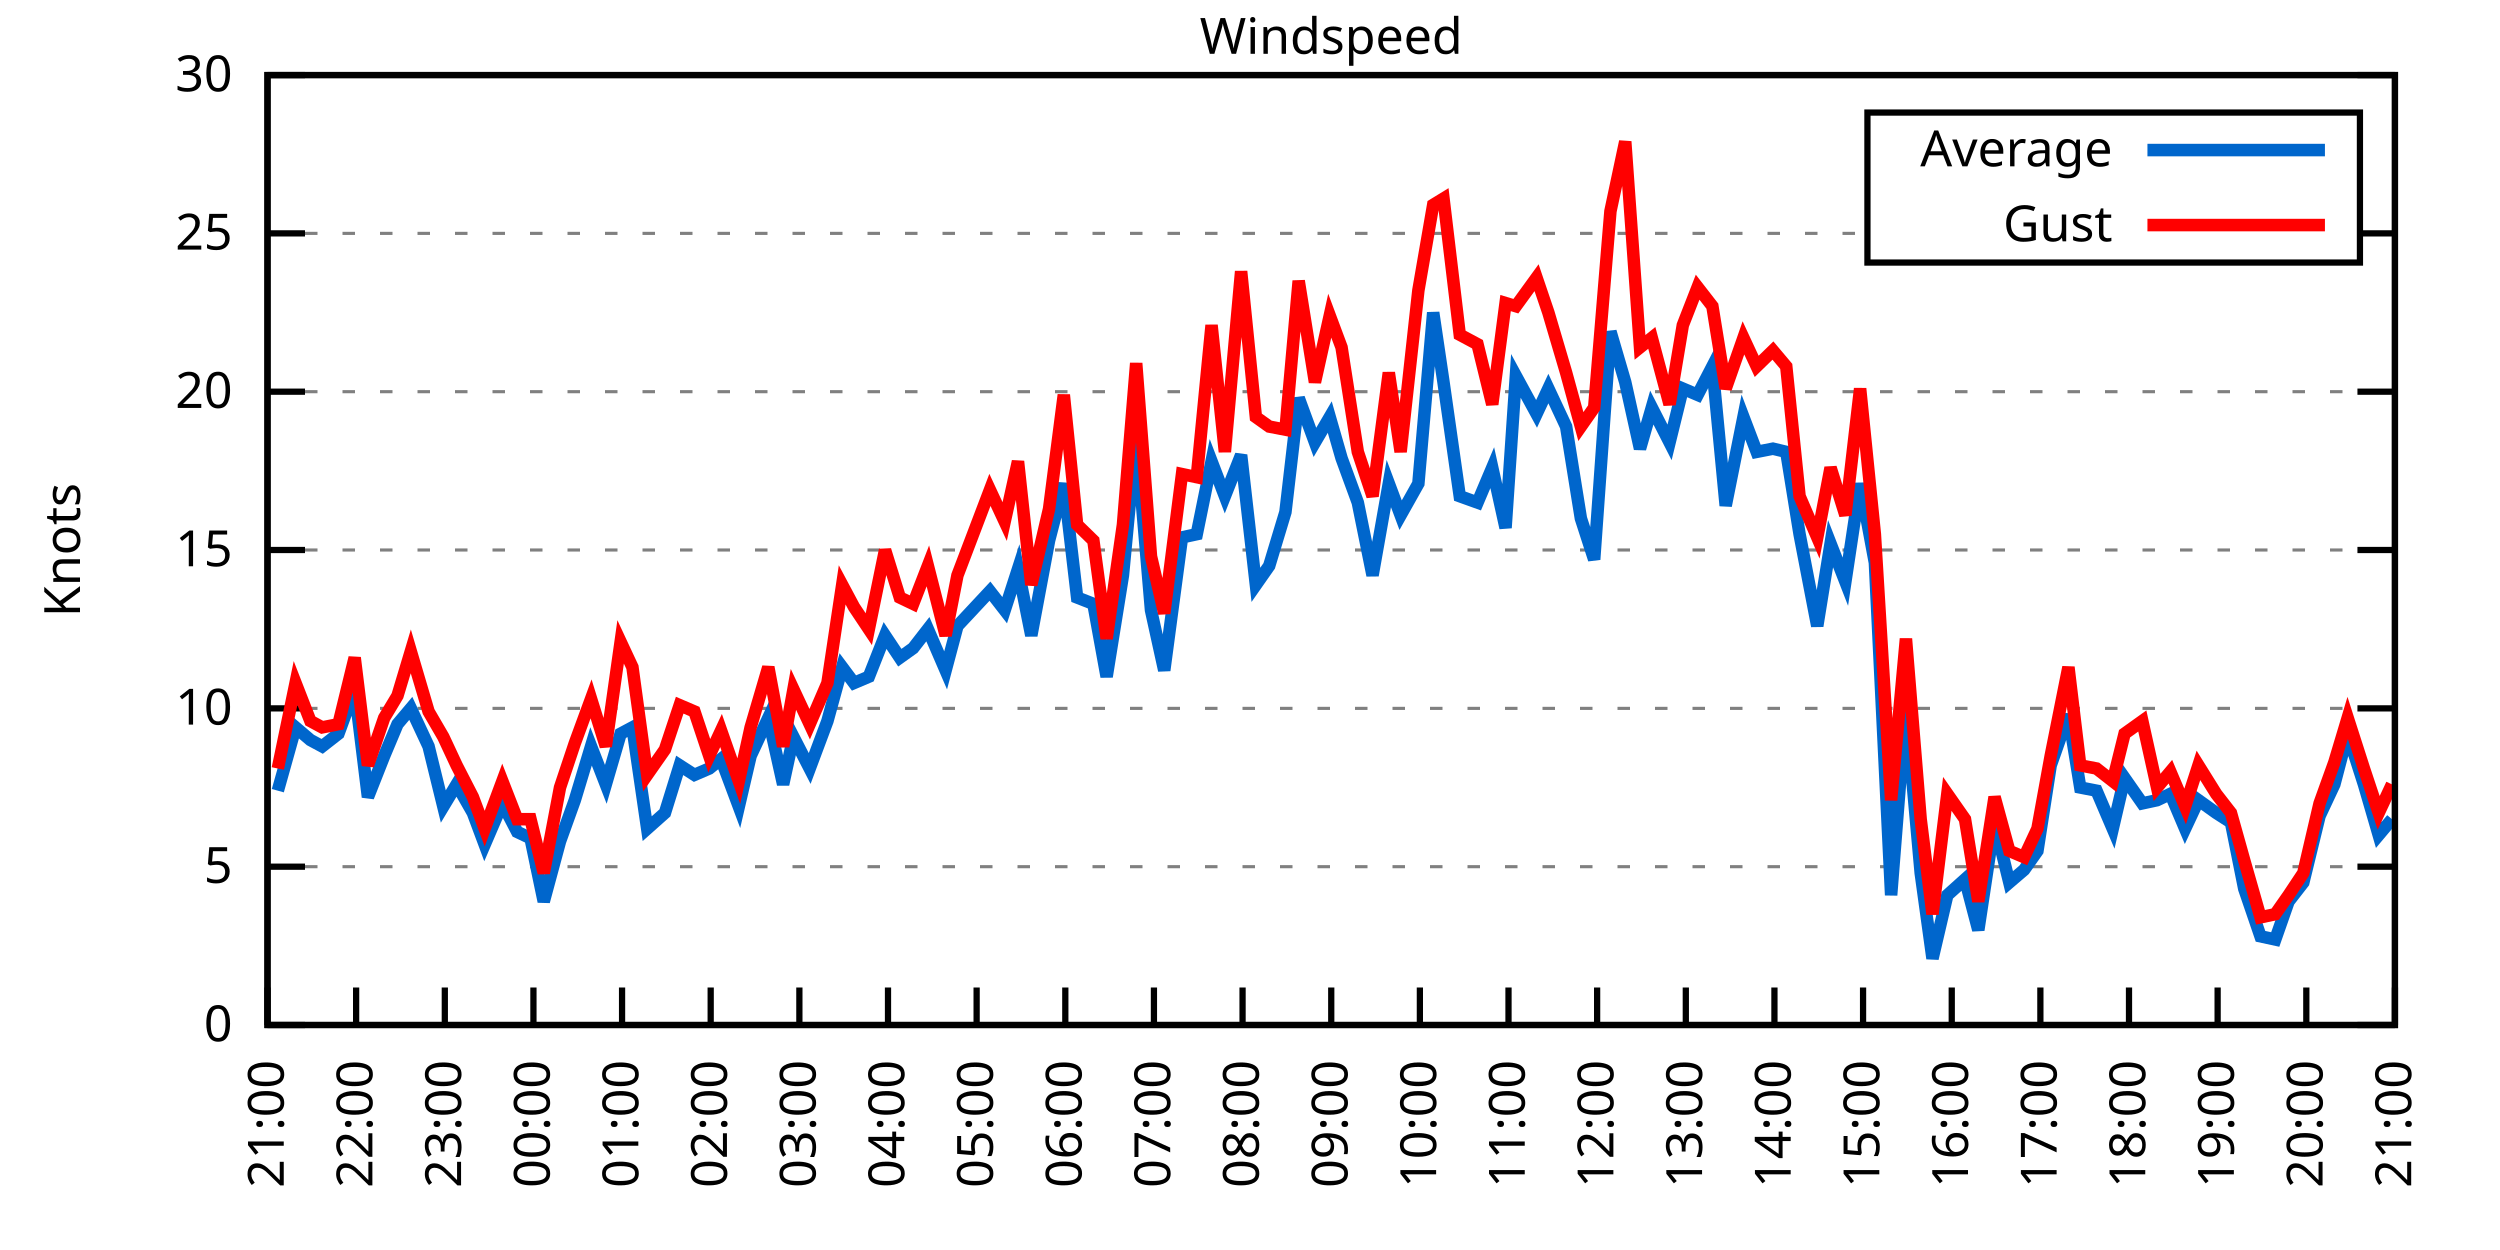
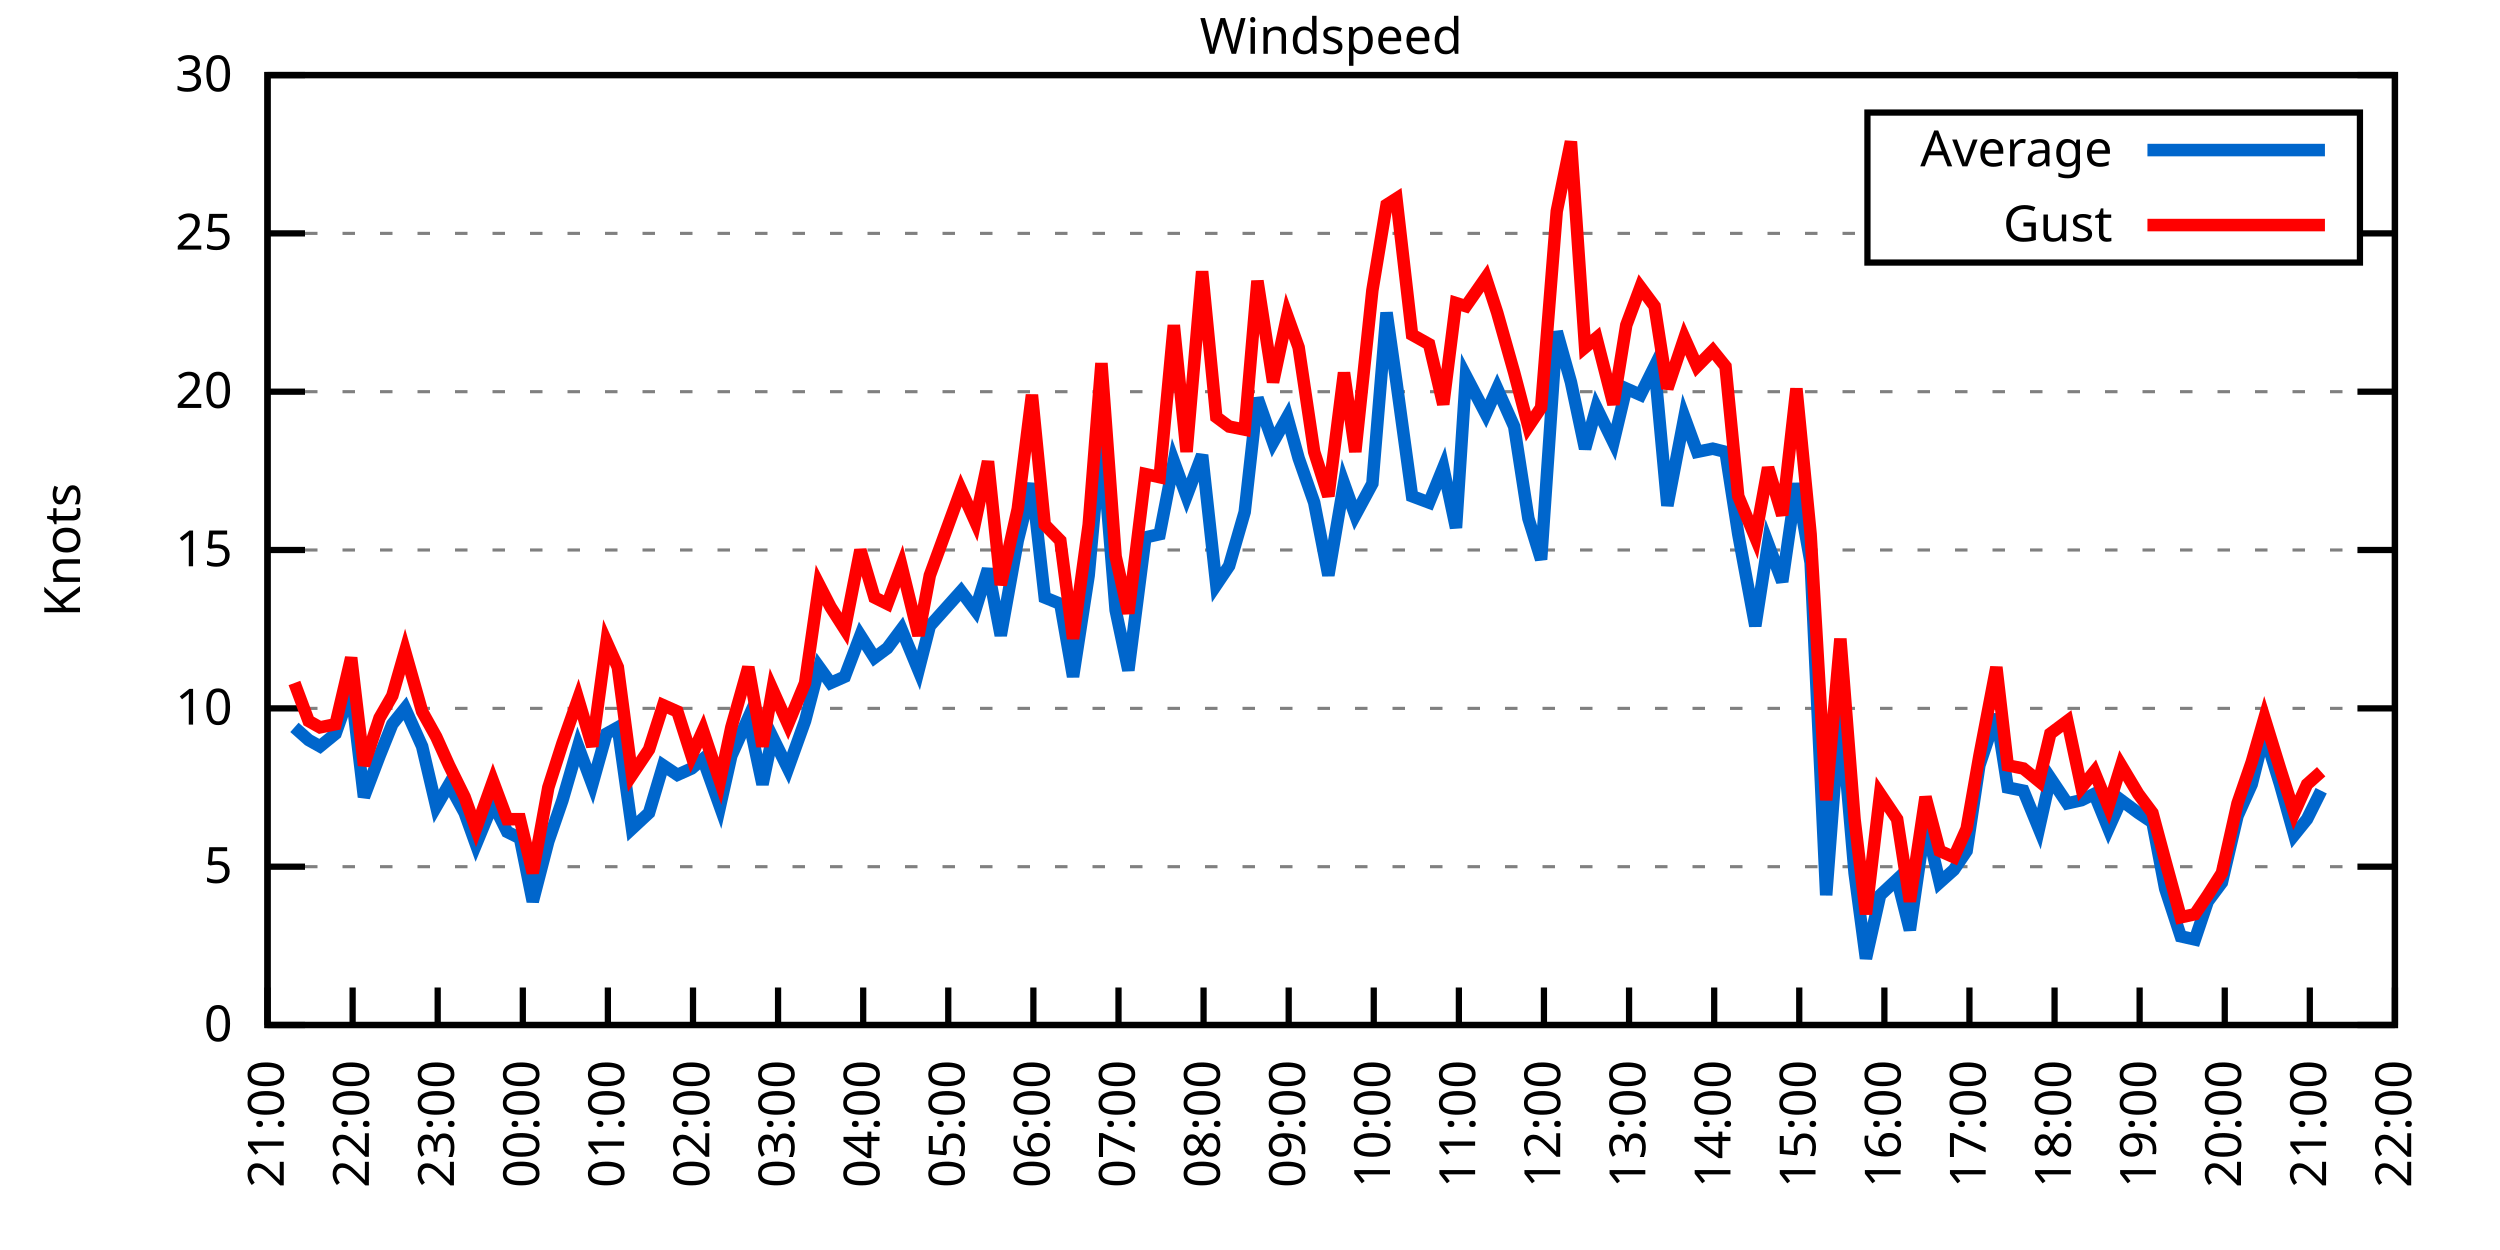
<svg xmlns="http://www.w3.org/2000/svg" xmlns:xlink="http://www.w3.org/1999/xlink" width="400" height="200" viewBox="0 0 400 200">
  <g id="gnuplot_canvas">
    <rect x="0" y="0" width="400" height="200" fill="none" />
    <defs>
      <circle id="gpDot" r="0.5" stroke-width="0.5" stroke="currentColor" />
      <path id="gpPt0" stroke-width="0.333" stroke="currentColor" d="M-1,0 h2 M0,-1 v2" />
      <path id="gpPt1" stroke-width="0.333" stroke="currentColor" d="M-1,-1 L1,1 M1,-1 L-1,1" />
      <path id="gpPt2" stroke-width="0.333" stroke="currentColor" d="M-1,0 L1,0 M0,-1 L0,1 M-1,-1 L1,1 M-1,1 L1,-1" />
      <rect id="gpPt3" stroke-width="0.333" stroke="currentColor" x="-1" y="-1" width="2" height="2" />
      <rect id="gpPt4" stroke-width="0.333" stroke="currentColor" fill="currentColor" x="-1" y="-1" width="2" height="2" />
      <circle id="gpPt5" stroke-width="0.333" stroke="currentColor" cx="0" cy="0" r="1" />
      <use xlink:href="#gpPt5" id="gpPt6" fill="currentColor" stroke="none" />
      <path id="gpPt7" stroke-width="0.333" stroke="currentColor" d="M0,-1.33 L-1.33,0.67 L1.33,0.67 z" />
      <use xlink:href="#gpPt7" id="gpPt8" fill="currentColor" stroke="none" />
      <use xlink:href="#gpPt7" id="gpPt9" stroke="currentColor" transform="rotate(180)" />
      <use xlink:href="#gpPt9" id="gpPt10" fill="currentColor" stroke="none" />
      <use xlink:href="#gpPt3" id="gpPt11" stroke="currentColor" transform="rotate(45)" />
      <use xlink:href="#gpPt11" id="gpPt12" fill="currentColor" stroke="none" />
      <path id="gpPt13" stroke-width="0.333" stroke="currentColor" d="M0,1.330 L1.265,0.411 L0.782,-1.067 L-0.782,-1.076 L-1.265,0.411 z" />
      <use xlink:href="#gpPt13" id="gpPt14" fill="currentColor" stroke="none" />
      <filter id="textbox" filterUnits="objectBoundingBox" x="0" y="0" height="1" width="1">
        <feFlood flood-color="white" flood-opacity="1" result="bgnd" />
        <feComposite in="SourceGraphic" in2="bgnd" operator="atop" />
      </filter>
      <filter id="greybox" filterUnits="objectBoundingBox" x="0" y="0" height="1" width="1">
        <feFlood flood-color="lightgrey" flood-opacity="1" result="grey" />
        <feComposite in="SourceGraphic" in2="grey" operator="atop" />
      </filter>
    </defs>
    <g fill="none" color="white" stroke="currentColor" stroke-width="1.00" stroke-linecap="butt" stroke-linejoin="miter">
</g>
    <g fill="none" color="black" stroke="currentColor" stroke-width="1.00" stroke-linecap="butt" stroke-linejoin="miter">
      <g stroke="none" shape-rendering="crispEdges">
        <polygon fill="rgb(255, 255, 255)" points="42.80,164.00 383.18,164.00 383.18,12.02 42.80,12.02 " />
      </g>
    </g>
    <g fill="none" color="black" stroke="currentColor" stroke-width="1.00" stroke-linecap="butt" stroke-linejoin="miter">
</g>
    <g fill="none" color="black" stroke="black" stroke-width="0.50" stroke-linecap="butt" stroke-linejoin="miter">
</g>
    <g fill="none" color="gray" stroke="currentColor" stroke-width="0.50" stroke-linecap="butt" stroke-linejoin="miter">
      <path stroke="gray" stroke-dasharray="2,4" class="gridline" d="M42.80,164.00 L383.19,164.00  " />
    </g>
    <g fill="none" color="gray" stroke="gray" stroke-width="1.00" stroke-linecap="butt" stroke-linejoin="miter">
</g>
    <g fill="none" color="black" stroke="currentColor" stroke-width="1.00" stroke-linecap="butt" stroke-linejoin="miter">
      <path stroke="black" d="M42.80,164.00 L48.80,164.00 M383.19,164.00 L377.19,164.00  " />
      <g transform="translate(37.20,166.60)" stroke="none" fill="black" font-family="Sans" font-size="8.00" text-anchor="end">
        <text>
          <tspan font-family="Sans"> 0</tspan>
        </text>
      </g>
    </g>
    <g fill="none" color="black" stroke="currentColor" stroke-width="1.00" stroke-linecap="butt" stroke-linejoin="miter">
</g>
    <g fill="none" color="black" stroke="black" stroke-width="0.50" stroke-linecap="butt" stroke-linejoin="miter">
</g>
    <g fill="none" color="gray" stroke="currentColor" stroke-width="0.50" stroke-linecap="butt" stroke-linejoin="miter">
      <path stroke="gray" stroke-dasharray="2,4" class="gridline" d="M42.80,138.67 L383.19,138.67  " />
    </g>
    <g fill="none" color="gray" stroke="gray" stroke-width="1.00" stroke-linecap="butt" stroke-linejoin="miter">
</g>
    <g fill="none" color="black" stroke="currentColor" stroke-width="1.00" stroke-linecap="butt" stroke-linejoin="miter">
      <path stroke="black" d="M42.80,138.67 L48.80,138.67 M383.19,138.67 L377.19,138.67  " />
      <g transform="translate(37.20,141.27)" stroke="none" fill="black" font-family="Sans" font-size="8.00" text-anchor="end">
        <text>
          <tspan font-family="Sans"> 5</tspan>
        </text>
      </g>
    </g>
    <g fill="none" color="black" stroke="currentColor" stroke-width="1.00" stroke-linecap="butt" stroke-linejoin="miter">
</g>
    <g fill="none" color="black" stroke="black" stroke-width="0.50" stroke-linecap="butt" stroke-linejoin="miter">
</g>
    <g fill="none" color="gray" stroke="currentColor" stroke-width="0.50" stroke-linecap="butt" stroke-linejoin="miter">
      <path stroke="gray" stroke-dasharray="2,4" class="gridline" d="M42.80,113.34 L383.19,113.34  " />
    </g>
    <g fill="none" color="gray" stroke="gray" stroke-width="1.00" stroke-linecap="butt" stroke-linejoin="miter">
</g>
    <g fill="none" color="black" stroke="currentColor" stroke-width="1.00" stroke-linecap="butt" stroke-linejoin="miter">
      <path stroke="black" d="M42.80,113.34 L48.80,113.34 M383.19,113.34 L377.19,113.34  " />
      <g transform="translate(37.20,115.94)" stroke="none" fill="black" font-family="Sans" font-size="8.00" text-anchor="end">
        <text>
          <tspan font-family="Sans"> 10</tspan>
        </text>
      </g>
    </g>
    <g fill="none" color="black" stroke="currentColor" stroke-width="1.00" stroke-linecap="butt" stroke-linejoin="miter">
</g>
    <g fill="none" color="black" stroke="black" stroke-width="0.50" stroke-linecap="butt" stroke-linejoin="miter">
</g>
    <g fill="none" color="gray" stroke="currentColor" stroke-width="0.50" stroke-linecap="butt" stroke-linejoin="miter">
      <path stroke="gray" stroke-dasharray="2,4" class="gridline" d="M42.80,88.00 L383.19,88.00  " />
    </g>
    <g fill="none" color="gray" stroke="gray" stroke-width="1.00" stroke-linecap="butt" stroke-linejoin="miter">
</g>
    <g fill="none" color="black" stroke="currentColor" stroke-width="1.00" stroke-linecap="butt" stroke-linejoin="miter">
      <path stroke="black" d="M42.80,88.00 L48.80,88.00 M383.19,88.00 L377.19,88.00  " />
      <g transform="translate(37.20,90.60)" stroke="none" fill="black" font-family="Sans" font-size="8.00" text-anchor="end">
        <text>
          <tspan font-family="Sans"> 15</tspan>
        </text>
      </g>
    </g>
    <g fill="none" color="black" stroke="currentColor" stroke-width="1.00" stroke-linecap="butt" stroke-linejoin="miter">
</g>
    <g fill="none" color="black" stroke="black" stroke-width="0.50" stroke-linecap="butt" stroke-linejoin="miter">
</g>
    <g fill="none" color="gray" stroke="currentColor" stroke-width="0.50" stroke-linecap="butt" stroke-linejoin="miter">
      <path stroke="gray" stroke-dasharray="2,4" class="gridline" d="M42.80,62.67 L383.19,62.67  " />
    </g>
    <g fill="none" color="gray" stroke="gray" stroke-width="1.00" stroke-linecap="butt" stroke-linejoin="miter">
</g>
    <g fill="none" color="black" stroke="currentColor" stroke-width="1.00" stroke-linecap="butt" stroke-linejoin="miter">
      <path stroke="black" d="M42.80,62.67 L48.80,62.67 M383.19,62.67 L377.19,62.67  " />
      <g transform="translate(37.20,65.27)" stroke="none" fill="black" font-family="Sans" font-size="8.00" text-anchor="end">
        <text>
          <tspan font-family="Sans"> 20</tspan>
        </text>
      </g>
    </g>
    <g fill="none" color="black" stroke="currentColor" stroke-width="1.00" stroke-linecap="butt" stroke-linejoin="miter">
</g>
    <g fill="none" color="black" stroke="black" stroke-width="0.50" stroke-linecap="butt" stroke-linejoin="miter">
</g>
    <g fill="none" color="gray" stroke="currentColor" stroke-width="0.50" stroke-linecap="butt" stroke-linejoin="miter">
      <path stroke="gray" stroke-dasharray="2,4" class="gridline" d="M42.80,37.34 L298.79,37.34 M377.59,37.34 L383.19,37.34  " />
    </g>
    <g fill="none" color="gray" stroke="gray" stroke-width="1.00" stroke-linecap="butt" stroke-linejoin="miter">
</g>
    <g fill="none" color="black" stroke="currentColor" stroke-width="1.00" stroke-linecap="butt" stroke-linejoin="miter">
      <path stroke="black" d="M42.80,37.34 L48.80,37.34 M383.19,37.34 L377.19,37.34  " />
      <g transform="translate(37.20,39.94)" stroke="none" fill="black" font-family="Sans" font-size="8.00" text-anchor="end">
        <text>
          <tspan font-family="Sans"> 25</tspan>
        </text>
      </g>
    </g>
    <g fill="none" color="black" stroke="currentColor" stroke-width="1.00" stroke-linecap="butt" stroke-linejoin="miter">
</g>
    <g fill="none" color="black" stroke="black" stroke-width="0.50" stroke-linecap="butt" stroke-linejoin="miter">
</g>
    <g fill="none" color="gray" stroke="currentColor" stroke-width="0.50" stroke-linecap="butt" stroke-linejoin="miter">
      <path stroke="gray" stroke-dasharray="2,4" class="gridline" d="M42.80,12.01 L383.19,12.01  " />
    </g>
    <g fill="none" color="gray" stroke="gray" stroke-width="1.00" stroke-linecap="butt" stroke-linejoin="miter">
</g>
    <g fill="none" color="black" stroke="currentColor" stroke-width="1.00" stroke-linecap="butt" stroke-linejoin="miter">
      <path stroke="black" d="M42.80,12.01 L48.80,12.01 M383.19,12.01 L377.19,12.01  " />
      <g transform="translate(37.20,14.61)" stroke="none" fill="black" font-family="Sans" font-size="8.00" text-anchor="end">
        <text>
          <tspan font-family="Sans"> 30</tspan>
        </text>
      </g>
    </g>
    <g fill="none" color="black" stroke="currentColor" stroke-width="1.00" stroke-linecap="butt" stroke-linejoin="miter">
      <path stroke="black" d="M42.80,164.00 L42.80,158.00  " />
      <g transform="translate(45.40,169.60) rotate(270.00)" stroke="none" fill="black" font-family="Sans" font-size="8.00" text-anchor="end">
        <text>
          <tspan font-family="Sans">21:00</tspan>
        </text>
      </g>
    </g>
    <g fill="none" color="black" stroke="currentColor" stroke-width="1.00" stroke-linecap="butt" stroke-linejoin="miter">
-       <path stroke="black" d="M56.98,164.00 L56.98,158.00  " />
-       <g transform="translate(59.58,169.60) rotate(270.00)" stroke="none" fill="black" font-family="Sans" font-size="8.00" text-anchor="end">
+       <path stroke="black" d="M56.42,164.00 L56.42,158.00  " />
+       <g transform="translate(59.02,169.60) rotate(270.00)" stroke="none" fill="black" font-family="Sans" font-size="8.00" text-anchor="end">
        <text>
          <tspan font-family="Sans">22:00</tspan>
        </text>
      </g>
    </g>
    <g fill="none" color="black" stroke="currentColor" stroke-width="1.00" stroke-linecap="butt" stroke-linejoin="miter">
-       <path stroke="black" d="M71.17,164.00 L71.17,158.00  " />
-       <g transform="translate(73.77,169.60) rotate(270.00)" stroke="none" fill="black" font-family="Sans" font-size="8.00" text-anchor="end">
+       <path stroke="black" d="M70.03,164.00 L70.03,158.00  " />
+       <g transform="translate(72.63,169.60) rotate(270.00)" stroke="none" fill="black" font-family="Sans" font-size="8.00" text-anchor="end">
        <text>
          <tspan font-family="Sans">23:00</tspan>
        </text>
      </g>
    </g>
    <g fill="none" color="black" stroke="currentColor" stroke-width="1.00" stroke-linecap="butt" stroke-linejoin="miter">
-       <path stroke="black" d="M85.35,164.00 L85.35,158.00  " />
-       <g transform="translate(87.95,169.60) rotate(270.00)" stroke="none" fill="black" font-family="Sans" font-size="8.00" text-anchor="end">
+       <path stroke="black" d="M83.65,164.00 L83.65,158.00  " />
+       <g transform="translate(86.25,169.60) rotate(270.00)" stroke="none" fill="black" font-family="Sans" font-size="8.00" text-anchor="end">
        <text>
          <tspan font-family="Sans">00:00</tspan>
        </text>
      </g>
    </g>
    <g fill="none" color="black" stroke="currentColor" stroke-width="1.00" stroke-linecap="butt" stroke-linejoin="miter">
-       <path stroke="black" d="M99.53,164.00 L99.53,158.00  " />
-       <g transform="translate(102.13,169.60) rotate(270.00)" stroke="none" fill="black" font-family="Sans" font-size="8.00" text-anchor="end">
+       <path stroke="black" d="M97.26,164.00 L97.26,158.00  " />
+       <g transform="translate(99.86,169.60) rotate(270.00)" stroke="none" fill="black" font-family="Sans" font-size="8.00" text-anchor="end">
        <text>
          <tspan font-family="Sans">01:00</tspan>
        </text>
      </g>
    </g>
    <g fill="none" color="black" stroke="currentColor" stroke-width="1.00" stroke-linecap="butt" stroke-linejoin="miter">
-       <path stroke="black" d="M113.71,164.00 L113.71,158.00  " />
-       <g transform="translate(116.31,169.60) rotate(270.00)" stroke="none" fill="black" font-family="Sans" font-size="8.00" text-anchor="end">
+       <path stroke="black" d="M110.88,164.00 L110.88,158.00  " />
+       <g transform="translate(113.48,169.60) rotate(270.00)" stroke="none" fill="black" font-family="Sans" font-size="8.00" text-anchor="end">
        <text>
          <tspan font-family="Sans">02:00</tspan>
        </text>
      </g>
    </g>
    <g fill="none" color="black" stroke="currentColor" stroke-width="1.00" stroke-linecap="butt" stroke-linejoin="miter">
-       <path stroke="black" d="M127.90,164.00 L127.90,158.00  " />
-       <g transform="translate(130.50,169.60) rotate(270.00)" stroke="none" fill="black" font-family="Sans" font-size="8.00" text-anchor="end">
+       <path stroke="black" d="M124.49,164.00 L124.49,158.00  " />
+       <g transform="translate(127.09,169.60) rotate(270.00)" stroke="none" fill="black" font-family="Sans" font-size="8.00" text-anchor="end">
        <text>
          <tspan font-family="Sans">03:00</tspan>
        </text>
      </g>
    </g>
    <g fill="none" color="black" stroke="currentColor" stroke-width="1.00" stroke-linecap="butt" stroke-linejoin="miter">
-       <path stroke="black" d="M142.08,164.00 L142.08,158.00  " />
-       <g transform="translate(144.68,169.60) rotate(270.00)" stroke="none" fill="black" font-family="Sans" font-size="8.00" text-anchor="end">
+       <path stroke="black" d="M138.11,164.00 L138.11,158.00  " />
+       <g transform="translate(140.71,169.60) rotate(270.00)" stroke="none" fill="black" font-family="Sans" font-size="8.00" text-anchor="end">
        <text>
          <tspan font-family="Sans">04:00</tspan>
        </text>
      </g>
    </g>
    <g fill="none" color="black" stroke="currentColor" stroke-width="1.00" stroke-linecap="butt" stroke-linejoin="miter">
-       <path stroke="black" d="M156.26,164.00 L156.26,158.00  " />
-       <g transform="translate(158.86,169.60) rotate(270.00)" stroke="none" fill="black" font-family="Sans" font-size="8.00" text-anchor="end">
+       <path stroke="black" d="M151.72,164.00 L151.72,158.00  " />
+       <g transform="translate(154.32,169.60) rotate(270.00)" stroke="none" fill="black" font-family="Sans" font-size="8.00" text-anchor="end">
        <text>
          <tspan font-family="Sans">05:00</tspan>
        </text>
      </g>
    </g>
    <g fill="none" color="black" stroke="currentColor" stroke-width="1.00" stroke-linecap="butt" stroke-linejoin="miter">
-       <path stroke="black" d="M170.45,164.00 L170.45,158.00  " />
-       <g transform="translate(173.05,169.60) rotate(270.00)" stroke="none" fill="black" font-family="Sans" font-size="8.00" text-anchor="end">
+       <path stroke="black" d="M165.34,164.00 L165.34,158.00  " />
+       <g transform="translate(167.94,169.60) rotate(270.00)" stroke="none" fill="black" font-family="Sans" font-size="8.00" text-anchor="end">
        <text>
          <tspan font-family="Sans">06:00</tspan>
        </text>
      </g>
    </g>
    <g fill="none" color="black" stroke="currentColor" stroke-width="1.00" stroke-linecap="butt" stroke-linejoin="miter">
-       <path stroke="black" d="M184.63,164.00 L184.63,158.00  " />
-       <g transform="translate(187.23,169.60) rotate(270.00)" stroke="none" fill="black" font-family="Sans" font-size="8.00" text-anchor="end">
+       <path stroke="black" d="M178.96,164.00 L178.96,158.00  " />
+       <g transform="translate(181.56,169.60) rotate(270.00)" stroke="none" fill="black" font-family="Sans" font-size="8.00" text-anchor="end">
        <text>
          <tspan font-family="Sans">07:00</tspan>
        </text>
      </g>
    </g>
    <g fill="none" color="black" stroke="currentColor" stroke-width="1.00" stroke-linecap="butt" stroke-linejoin="miter">
-       <path stroke="black" d="M198.81,164.00 L198.81,158.00  " />
-       <g transform="translate(201.41,169.60) rotate(270.00)" stroke="none" fill="black" font-family="Sans" font-size="8.00" text-anchor="end">
+       <path stroke="black" d="M192.57,164.00 L192.57,158.00  " />
+       <g transform="translate(195.17,169.60) rotate(270.00)" stroke="none" fill="black" font-family="Sans" font-size="8.00" text-anchor="end">
        <text>
          <tspan font-family="Sans">08:00</tspan>
        </text>
      </g>
    </g>
    <g fill="none" color="black" stroke="currentColor" stroke-width="1.00" stroke-linecap="butt" stroke-linejoin="miter">
-       <path stroke="black" d="M213.00,164.00 L213.00,158.00  " />
-       <g transform="translate(215.60,169.60) rotate(270.00)" stroke="none" fill="black" font-family="Sans" font-size="8.00" text-anchor="end">
+       <path stroke="black" d="M206.19,164.00 L206.19,158.00  " />
+       <g transform="translate(208.79,169.60) rotate(270.00)" stroke="none" fill="black" font-family="Sans" font-size="8.00" text-anchor="end">
        <text>
          <tspan font-family="Sans">09:00</tspan>
        </text>
      </g>
    </g>
    <g fill="none" color="black" stroke="currentColor" stroke-width="1.00" stroke-linecap="butt" stroke-linejoin="miter">
-       <path stroke="black" d="M227.18,164.00 L227.18,158.00  " />
-       <g transform="translate(229.78,169.60) rotate(270.00)" stroke="none" fill="black" font-family="Sans" font-size="8.00" text-anchor="end">
+       <path stroke="black" d="M219.80,164.00 L219.80,158.00  " />
+       <g transform="translate(222.40,169.60) rotate(270.00)" stroke="none" fill="black" font-family="Sans" font-size="8.00" text-anchor="end">
        <text>
          <tspan font-family="Sans">10:00</tspan>
        </text>
      </g>
    </g>
    <g fill="none" color="black" stroke="currentColor" stroke-width="1.00" stroke-linecap="butt" stroke-linejoin="miter">
-       <path stroke="black" d="M241.36,164.00 L241.36,158.00  " />
-       <g transform="translate(243.96,169.60) rotate(270.00)" stroke="none" fill="black" font-family="Sans" font-size="8.00" text-anchor="end">
+       <path stroke="black" d="M233.42,164.00 L233.42,158.00  " />
+       <g transform="translate(236.02,169.60) rotate(270.00)" stroke="none" fill="black" font-family="Sans" font-size="8.00" text-anchor="end">
        <text>
          <tspan font-family="Sans">11:00</tspan>
        </text>
      </g>
    </g>
    <g fill="none" color="black" stroke="currentColor" stroke-width="1.00" stroke-linecap="butt" stroke-linejoin="miter">
-       <path stroke="black" d="M255.54,164.00 L255.54,158.00  " />
-       <g transform="translate(258.14,169.60) rotate(270.00)" stroke="none" fill="black" font-family="Sans" font-size="8.00" text-anchor="end">
+       <path stroke="black" d="M247.03,164.00 L247.03,158.00  " />
+       <g transform="translate(249.63,169.60) rotate(270.00)" stroke="none" fill="black" font-family="Sans" font-size="8.00" text-anchor="end">
        <text>
          <tspan font-family="Sans">12:00</tspan>
        </text>
      </g>
    </g>
    <g fill="none" color="black" stroke="currentColor" stroke-width="1.00" stroke-linecap="butt" stroke-linejoin="miter">
-       <path stroke="black" d="M269.73,164.00 L269.73,158.00  " />
-       <g transform="translate(272.33,169.60) rotate(270.00)" stroke="none" fill="black" font-family="Sans" font-size="8.00" text-anchor="end">
+       <path stroke="black" d="M260.65,164.00 L260.65,158.00  " />
+       <g transform="translate(263.25,169.60) rotate(270.00)" stroke="none" fill="black" font-family="Sans" font-size="8.00" text-anchor="end">
        <text>
          <tspan font-family="Sans">13:00</tspan>
        </text>
      </g>
    </g>
    <g fill="none" color="black" stroke="currentColor" stroke-width="1.00" stroke-linecap="butt" stroke-linejoin="miter">
-       <path stroke="black" d="M283.91,164.00 L283.91,158.00  " />
-       <g transform="translate(286.51,169.60) rotate(270.00)" stroke="none" fill="black" font-family="Sans" font-size="8.00" text-anchor="end">
+       <path stroke="black" d="M274.27,164.00 L274.27,158.00  " />
+       <g transform="translate(276.87,169.60) rotate(270.00)" stroke="none" fill="black" font-family="Sans" font-size="8.00" text-anchor="end">
        <text>
          <tspan font-family="Sans">14:00</tspan>
        </text>
      </g>
    </g>
    <g fill="none" color="black" stroke="currentColor" stroke-width="1.00" stroke-linecap="butt" stroke-linejoin="miter">
-       <path stroke="black" d="M298.09,164.00 L298.09,158.00  " />
-       <g transform="translate(300.69,169.60) rotate(270.00)" stroke="none" fill="black" font-family="Sans" font-size="8.00" text-anchor="end">
+       <path stroke="black" d="M287.88,164.00 L287.88,158.00  " />
+       <g transform="translate(290.48,169.60) rotate(270.00)" stroke="none" fill="black" font-family="Sans" font-size="8.00" text-anchor="end">
        <text>
          <tspan font-family="Sans">15:00</tspan>
        </text>
      </g>
    </g>
    <g fill="none" color="black" stroke="currentColor" stroke-width="1.00" stroke-linecap="butt" stroke-linejoin="miter">
-       <path stroke="black" d="M312.28,164.00 L312.28,158.00  " />
-       <g transform="translate(314.88,169.60) rotate(270.00)" stroke="none" fill="black" font-family="Sans" font-size="8.00" text-anchor="end">
+       <path stroke="black" d="M301.50,164.00 L301.50,158.00  " />
+       <g transform="translate(304.10,169.60) rotate(270.00)" stroke="none" fill="black" font-family="Sans" font-size="8.00" text-anchor="end">
        <text>
          <tspan font-family="Sans">16:00</tspan>
        </text>
      </g>
    </g>
    <g fill="none" color="black" stroke="currentColor" stroke-width="1.00" stroke-linecap="butt" stroke-linejoin="miter">
-       <path stroke="black" d="M326.46,164.00 L326.46,158.00  " />
-       <g transform="translate(329.06,169.60) rotate(270.00)" stroke="none" fill="black" font-family="Sans" font-size="8.00" text-anchor="end">
+       <path stroke="black" d="M315.11,164.00 L315.11,158.00  " />
+       <g transform="translate(317.71,169.60) rotate(270.00)" stroke="none" fill="black" font-family="Sans" font-size="8.00" text-anchor="end">
        <text>
          <tspan font-family="Sans">17:00</tspan>
        </text>
      </g>
    </g>
    <g fill="none" color="black" stroke="currentColor" stroke-width="1.00" stroke-linecap="butt" stroke-linejoin="miter">
-       <path stroke="black" d="M340.64,164.00 L340.64,158.00  " />
-       <g transform="translate(343.24,169.60) rotate(270.00)" stroke="none" fill="black" font-family="Sans" font-size="8.00" text-anchor="end">
+       <path stroke="black" d="M328.73,164.00 L328.73,158.00  " />
+       <g transform="translate(331.33,169.60) rotate(270.00)" stroke="none" fill="black" font-family="Sans" font-size="8.00" text-anchor="end">
        <text>
          <tspan font-family="Sans">18:00</tspan>
        </text>
      </g>
    </g>
    <g fill="none" color="black" stroke="currentColor" stroke-width="1.00" stroke-linecap="butt" stroke-linejoin="miter">
-       <path stroke="black" d="M354.82,164.00 L354.82,158.00  " />
-       <g transform="translate(357.42,169.60) rotate(270.00)" stroke="none" fill="black" font-family="Sans" font-size="8.00" text-anchor="end">
+       <path stroke="black" d="M342.34,164.00 L342.34,158.00  " />
+       <g transform="translate(344.94,169.60) rotate(270.00)" stroke="none" fill="black" font-family="Sans" font-size="8.00" text-anchor="end">
        <text>
          <tspan font-family="Sans">19:00</tspan>
        </text>
      </g>
    </g>
    <g fill="none" color="black" stroke="currentColor" stroke-width="1.00" stroke-linecap="butt" stroke-linejoin="miter">
-       <path stroke="black" d="M369.01,164.00 L369.01,158.00  " />
-       <g transform="translate(371.61,169.60) rotate(270.00)" stroke="none" fill="black" font-family="Sans" font-size="8.00" text-anchor="end">
+       <path stroke="black" d="M355.96,164.00 L355.96,158.00  " />
+       <g transform="translate(358.56,169.60) rotate(270.00)" stroke="none" fill="black" font-family="Sans" font-size="8.00" text-anchor="end">
        <text>
          <tspan font-family="Sans">20:00</tspan>
+         </text>
+       </g>
+     </g>
+     <g fill="none" color="black" stroke="currentColor" stroke-width="1.00" stroke-linecap="butt" stroke-linejoin="miter">
+       <path stroke="black" d="M369.57,164.00 L369.57,158.00  " />
+       <g transform="translate(372.17,169.60) rotate(270.00)" stroke="none" fill="black" font-family="Sans" font-size="8.00" text-anchor="end">
+         <text>
+           <tspan font-family="Sans">21:00</tspan>
        </text>
      </g>
    </g>
    <g fill="none" color="black" stroke="currentColor" stroke-width="1.00" stroke-linecap="butt" stroke-linejoin="miter">
      <path stroke="black" d="M383.19,164.00 L383.19,158.00  " />
      <g transform="translate(385.79,169.60) rotate(270.00)" stroke="none" fill="black" font-family="Sans" font-size="8.00" text-anchor="end">
        <text>
-           <tspan font-family="Sans">21:00</tspan>
+           <tspan font-family="Sans">22:00</tspan>
        </text>
      </g>
    </g>
    <g fill="none" color="black" stroke="currentColor" stroke-width="1.00" stroke-linecap="butt" stroke-linejoin="miter">
</g>
    <g fill="none" color="black" stroke="currentColor" stroke-width="1.00" stroke-linecap="butt" stroke-linejoin="miter">
      <path stroke="black" d="M42.80,12.01 L42.80,164.00 L383.19,164.00 L383.19,12.01 L42.80,12.01 Z  " />
    </g>
    <g fill="none" color="black" stroke="currentColor" stroke-width="1.00" stroke-linecap="butt" stroke-linejoin="miter">
</g>
    <g fill="none" color="black" stroke="currentColor" stroke-width="1.00" stroke-linecap="butt" stroke-linejoin="miter">
      <path stroke="black" d="M298.79,42.01 L298.79,18.01 L377.59,18.01 L377.59,42.01 L298.79,42.01 Z  " />
    </g>
    <g id="Windspeed_plot_1">
      <g fill="none" color="white" stroke="black" stroke-width="2.00" stroke-linecap="butt" stroke-linejoin="miter">
</g>
      <g fill="none" color="black" stroke="currentColor" stroke-width="2.00" stroke-linecap="butt" stroke-linejoin="miter">
        <g transform="translate(337.99,26.61)" stroke="none" fill="black" font-family="Sans" font-size="8.00" text-anchor="end">
          <text>
            <tspan font-family="Sans">Average</tspan>
          </text>
        </g>
      </g>
      <g fill="none" color="black" stroke="currentColor" stroke-width="2.00" stroke-linecap="butt" stroke-linejoin="miter">
-         <path stroke="rgb(  0, 102, 204)" d="M343.59,24.01 L371.99,24.01 M44.45,126.51 L47.29,116.38 L49.66,118.40 L51.55,119.42 L54.15,117.39 L56.75,110.30   L58.87,127.52 L61.47,120.94 L63.60,115.87 L65.73,113.34 L68.57,119.42 L70.93,129.04 L73.06,125.50 L75.66,130.06   L77.55,135.12 L80.38,128.54 L82.75,133.10 L84.88,134.11 L87.00,144.24 L89.60,134.62 L91.97,128.03 L94.57,119.42   L96.93,125.50 L99.30,117.39 L101.19,116.38 L103.55,132.59 L106.39,130.06 L108.75,122.46 L111.11,123.98 L113.48,122.96   L115.37,121.44 L118.21,129.04 L120.10,120.94 L122.93,114.86 L125.30,125.50 L126.95,117.90 L129.55,122.96 L132.39,115.36   L134.75,106.75 L136.64,109.28 L139.01,108.27 L141.61,101.68 L143.97,105.23 L146.10,103.71 L148.46,100.67 L151.30,107.26   L153.19,100.16 L158.39,94.59 L160.75,97.63 L162.88,91.04 L165.01,101.68 L167.85,86.49 L170.21,77.37 L172.34,95.60   L174.94,96.62 L177.06,108.27 L179.67,92.06 L181.79,69.77 L184.16,97.63 L186.28,107.26 L189.12,85.98 L191.48,85.47   L193.85,73.82 L195.98,79.39 L198.58,72.81 L200.94,93.58 L203.07,90.54 L205.67,81.93 L207.79,63.69 L210.39,70.78   L212.76,66.73 L214.65,73.31 L217.25,80.41 L219.61,92.06 L222.21,77.37 L224.10,82.43 L226.94,77.37 L229.31,50.01   L230.96,61.15 L233.56,79.39 L236.40,80.41 L238.76,74.83 L240.89,84.46 L242.54,60.14 L245.85,66.22 L247.74,62.17   L250.58,68.25 L252.94,82.94 L255.07,89.52 L257.67,53.05 L260.04,61.15 L262.40,71.79 L264.29,65.21 L267.13,70.78   L269.25,62.17 L271.62,63.18 L273.98,58.62 L276.11,80.91 L278.95,66.73 L281.07,72.30 L283.67,71.79 L285.80,72.30   L287.93,85.47 L290.76,100.16 L292.89,86.99 L295.26,93.07 L297.62,77.37 L299.98,90.03 L302.58,143.23 L304.95,113.34   L307.31,139.68 L309.20,153.36 L311.57,143.23 L314.40,140.69 L316.53,148.80 L319.13,131.58 L321.49,141.20 L323.86,139.17   L325.99,136.14 L328.11,122.46 L330.95,114.35 L332.84,126.00 L335.44,126.51 L338.04,132.59 L339.93,124.48 L342.77,128.54   L345.13,128.03 L347.26,127.02 L349.62,132.59 L351.75,128.03 L354.59,130.06 L356.95,131.58 L359.08,142.21 L361.68,149.81   L364.04,150.32 L366.17,144.24 L368.53,141.20 L371.13,130.56 L373.50,125.50 L375.63,117.39 L378.23,125.50 L380.59,133.60   L382.72,131.07  " />
+         <path stroke="rgb(  0, 102, 204)" d="M343.59,24.01 L371.99,24.01 M47.11,116.38 L49.38,118.40 L51.20,119.42 L53.69,117.39 L56.19,110.30 L58.23,127.52   L60.73,120.94 L62.77,115.87 L64.81,113.34 L67.54,119.42 L69.80,129.04 L71.85,125.50 L74.34,130.06 L76.16,135.12   L78.88,128.54 L81.15,133.10 L83.19,134.11 L85.24,144.24 L87.73,134.62 L90.00,128.03 L92.50,119.42 L94.77,125.50   L97.04,117.39 L98.85,116.38 L101.12,132.59 L103.84,130.06 L106.11,122.46 L108.38,123.98 L110.65,122.96 L112.47,121.44   L115.19,129.04 L117.01,120.94 L119.73,114.86 L122.00,125.50 L123.59,117.90 L126.08,122.96 L128.81,115.36 L131.07,106.75   L132.89,109.28 L135.16,108.27 L137.66,101.68 L139.92,105.23 L141.97,103.71 L144.24,100.67 L146.96,107.26 L148.77,100.16   L153.77,94.59 L156.04,97.63 L158.08,91.04 L160.12,101.68 L162.84,86.49 L165.11,77.37 L167.16,95.60 L169.65,96.62   L171.69,108.27 L174.19,92.06 L176.23,69.77 L178.50,97.63 L180.54,107.26 L183.27,85.98 L185.54,85.47 L187.81,73.82   L189.85,79.39 L192.34,72.81 L194.61,93.58 L196.66,90.54 L199.15,81.93 L201.19,63.69 L203.69,70.78 L205.96,66.73   L207.78,73.31 L210.27,80.41 L212.54,92.06 L215.04,77.37 L216.85,82.43 L219.58,77.37 L221.85,50.01 L223.43,61.15   L225.93,79.39 L228.65,80.41 L230.92,74.83 L232.96,84.46 L234.55,60.14 L237.73,66.22 L239.55,62.17 L242.27,68.25   L244.54,82.94 L246.58,89.52 L249.08,53.05 L251.35,61.15 L253.61,71.79 L255.43,65.21 L258.15,70.78 L260.20,62.17   L262.47,63.18 L264.73,58.62 L266.78,80.91 L269.50,66.73 L271.54,72.30 L274.04,71.79 L276.08,72.30 L278.12,85.47   L280.85,100.16 L282.89,86.99 L285.16,93.07 L287.43,77.37 L289.70,90.03 L292.19,143.23 L294.46,113.34 L296.73,139.68   L298.55,153.36 L300.82,143.23 L303.54,140.69 L305.58,148.80 L308.08,131.58 L310.35,141.20 L312.62,139.17 L314.66,136.14   L316.70,122.46 L319.42,114.35 L321.24,126.00 L323.74,126.51 L326.23,132.59 L328.05,124.48 L330.77,128.54 L333.04,128.03   L335.08,127.02 L337.35,132.59 L339.39,128.03 L342.12,130.06 L344.39,131.58 L346.43,142.21 L348.92,149.81 L351.19,150.32   L353.24,144.24 L355.50,141.20 L358.00,130.56 L360.27,125.50 L362.31,117.39 L364.81,125.50 L367.08,133.60 L369.12,131.07   L371.39,126.51  " />
      </g>
    </g>
    <g id="Windspeed_plot_2">
      <g fill="none" color="black" stroke="currentColor" stroke-width="2.00" stroke-linecap="butt" stroke-linejoin="miter">
        <g transform="translate(337.99,38.61)" stroke="none" fill="black" font-family="Sans" font-size="8.00" text-anchor="end">
          <text>
            <tspan font-family="Sans">Gust</tspan>
          </text>
        </g>
      </g>
      <g fill="none" color="black" stroke="currentColor" stroke-width="2.00" stroke-linecap="butt" stroke-linejoin="miter">
-         <path stroke="rgb(255,   0,   0)" d="M343.59,36.01 L371.99,36.01 M44.45,122.96 L47.29,109.28 L49.66,115.36 L51.55,116.38 L54.15,115.87 L56.75,105.23   L58.87,122.46 L61.47,114.86 L63.60,111.31 L65.73,104.22 L68.57,113.84 L70.93,117.90 L73.06,122.46 L75.66,127.52   L77.55,132.59 L80.38,124.99 L82.75,131.07 L84.88,131.07 L87.00,139.68 L89.60,126.00 L91.97,118.91 L94.57,111.82   L96.93,119.42 L99.30,102.70 L101.19,106.75 L103.55,123.98 L106.39,119.92 L108.75,112.83 L111.11,113.84 L113.48,120.94   L115.37,116.88 L118.21,124.99 L120.10,116.38 L122.93,106.75 L125.30,119.42 L126.95,110.30 L129.55,115.87 L132.39,109.28   L134.75,93.58 L136.64,97.12 L139.01,100.67 L141.61,88.00 L143.97,95.60 L146.10,96.62 L148.46,90.54 L151.30,101.68   L153.19,92.06 L158.39,78.38 L160.75,83.45 L162.88,73.82 L165.01,93.58 L167.85,81.42 L170.21,63.18 L172.34,83.95   L174.94,86.49 L177.06,102.19 L179.67,83.95 L181.79,58.11 L184.16,89.02 L186.28,98.14 L189.12,75.85 L191.48,76.35   L193.85,52.03 L195.98,72.30 L198.58,43.42 L200.94,66.73 L203.07,68.25 L205.67,68.75 L207.79,44.94 L210.39,61.15   L212.76,50.51 L214.65,55.58 L217.25,72.30 L219.61,79.39 L222.21,59.63 L224.10,72.30 L226.94,46.46 L229.31,32.78   L230.96,31.77 L233.56,53.55 L236.40,55.07 L238.76,64.70 L240.89,48.49 L242.54,48.99 L245.85,44.43 L247.74,50.01   L250.58,59.63 L252.94,68.25 L255.07,65.21 L257.67,33.80 L260.04,22.65 L262.40,55.58 L264.29,54.06 L267.13,64.70   L269.25,52.03 L271.62,45.95 L273.98,48.99 L276.11,62.17 L278.95,54.06 L281.07,58.62 L283.67,56.09 L285.80,58.62   L287.93,79.39 L290.76,85.98 L292.89,74.83 L295.26,82.43 L297.62,62.17 L299.98,85.47 L302.58,128.03 L304.95,102.19   L307.31,131.07 L309.20,146.27 L311.57,127.02 L314.40,131.07 L316.53,144.24 L319.13,127.52 L321.49,136.14 L323.86,137.15   L325.99,132.59 L328.11,120.94 L330.95,106.75 L332.84,122.46 L335.44,122.96 L338.04,124.99 L339.93,117.39 L342.77,115.36   L345.13,126.00 L347.26,123.47 L349.62,129.04 L351.75,122.46 L354.59,127.02 L356.95,130.06 L359.08,137.66 L361.68,146.77   L364.04,146.27 L366.17,143.23 L368.53,139.68 L371.13,128.54 L373.50,121.95 L375.63,114.86 L378.23,122.96 L380.59,130.06   L382.72,125.50  " />
+         <path stroke="rgb(255,   0,   0)" d="M343.59,36.01 L371.99,36.01 M47.11,109.28 L49.38,115.36 L51.20,116.38 L53.69,115.87 L56.19,105.23 L58.23,122.46   L60.73,114.86 L62.77,111.31 L64.81,104.22 L67.54,113.84 L69.80,117.90 L71.85,122.46 L74.34,127.52 L76.16,132.59   L78.88,124.99 L81.15,131.07 L83.19,131.07 L85.24,139.68 L87.73,126.00 L90.00,118.91 L92.50,111.82 L94.77,119.42   L97.04,102.70 L98.85,106.75 L101.12,123.98 L103.84,119.92 L106.11,112.83 L108.38,113.84 L110.65,120.94 L112.47,116.88   L115.19,124.99 L117.01,116.38 L119.73,106.75 L122.00,119.42 L123.59,110.30 L126.08,115.87 L128.81,109.28 L131.07,93.58   L132.89,97.12 L135.16,100.67 L137.66,88.00 L139.92,95.60 L141.97,96.62 L144.24,90.54 L146.96,101.68 L148.77,92.06   L153.77,78.38 L156.04,83.45 L158.08,73.82 L160.12,93.58 L162.84,81.42 L165.11,63.18 L167.16,83.95 L169.65,86.49   L171.69,102.19 L174.19,83.95 L176.23,58.11 L178.50,89.02 L180.54,98.14 L183.27,75.85 L185.54,76.35 L187.81,52.03   L189.85,72.30 L192.34,43.42 L194.61,66.73 L196.66,68.25 L199.15,68.75 L201.19,44.94 L203.69,61.15 L205.96,50.51   L207.78,55.58 L210.27,72.30 L212.54,79.39 L215.04,59.63 L216.85,72.30 L219.58,46.46 L221.85,32.78 L223.43,31.77   L225.93,53.55 L228.65,55.07 L230.92,64.70 L232.96,48.49 L234.55,48.99 L237.73,44.43 L239.55,50.01 L242.27,59.63   L244.54,68.25 L246.58,65.21 L249.08,33.80 L251.35,22.65 L253.61,55.58 L255.43,54.06 L258.15,64.70 L260.20,52.03   L262.47,45.95 L264.73,48.99 L266.78,62.17 L269.50,54.06 L271.54,58.62 L274.04,56.09 L276.08,58.62 L278.12,79.39   L280.85,85.98 L282.89,74.83 L285.16,82.43 L287.43,62.17 L289.70,85.47 L292.19,128.03 L294.46,102.19 L296.73,131.07   L298.55,146.27 L300.82,127.02 L303.54,131.07 L305.58,144.24 L308.08,127.52 L310.35,136.14 L312.62,137.15 L314.66,132.59   L316.70,120.94 L319.42,106.75 L321.24,122.46 L323.74,122.96 L326.23,124.99 L328.05,117.39 L330.77,115.36 L333.04,126.00   L335.08,123.47 L337.35,129.04 L339.39,122.46 L342.12,127.02 L344.39,130.06 L346.43,137.66 L348.92,146.77 L351.19,146.27   L353.24,143.23 L355.50,139.68 L358.00,128.54 L360.27,121.95 L362.31,114.86 L364.81,122.96 L367.08,130.06 L369.12,125.50   L371.39,123.47  " />
      </g>
    </g>
    <g fill="none" color="black" stroke="currentColor" stroke-width="2.00" stroke-linecap="butt" stroke-linejoin="miter">
</g>
    <g fill="none" color="black" stroke="black" stroke-width="1.00" stroke-linecap="butt" stroke-linejoin="miter">
</g>
    <g fill="none" color="black" stroke="currentColor" stroke-width="1.00" stroke-linecap="butt" stroke-linejoin="miter">
      <path stroke="black" d="M42.80,12.01 L42.80,164.00 L383.19,164.00 L383.19,12.01 L42.80,12.01 Z  " />
      <g transform="translate(12.80,88.01) rotate(270.00)" stroke="none" fill="black" font-family="Sans" font-size="8.00" text-anchor="middle">
        <text>
          <tspan font-family="Sans">Knots</tspan>
        </text>
      </g>
    </g>
    <g fill="none" color="black" stroke="currentColor" stroke-width="1.00" stroke-linecap="butt" stroke-linejoin="miter">
</g>
    <g fill="none" color="black" stroke="currentColor" stroke-width="1.00" stroke-linecap="butt" stroke-linejoin="miter">
      <g transform="translate(212.99,8.61)" stroke="none" fill="black" font-family="Sans" font-size="8.00" text-anchor="middle">
        <text>
          <tspan font-family="Sans">Windspeed</tspan>
        </text>
      </g>
    </g>
    <g fill="none" color="black" stroke="currentColor" stroke-width="1.00" stroke-linecap="butt" stroke-linejoin="miter">
</g>
  </g>
</svg>
